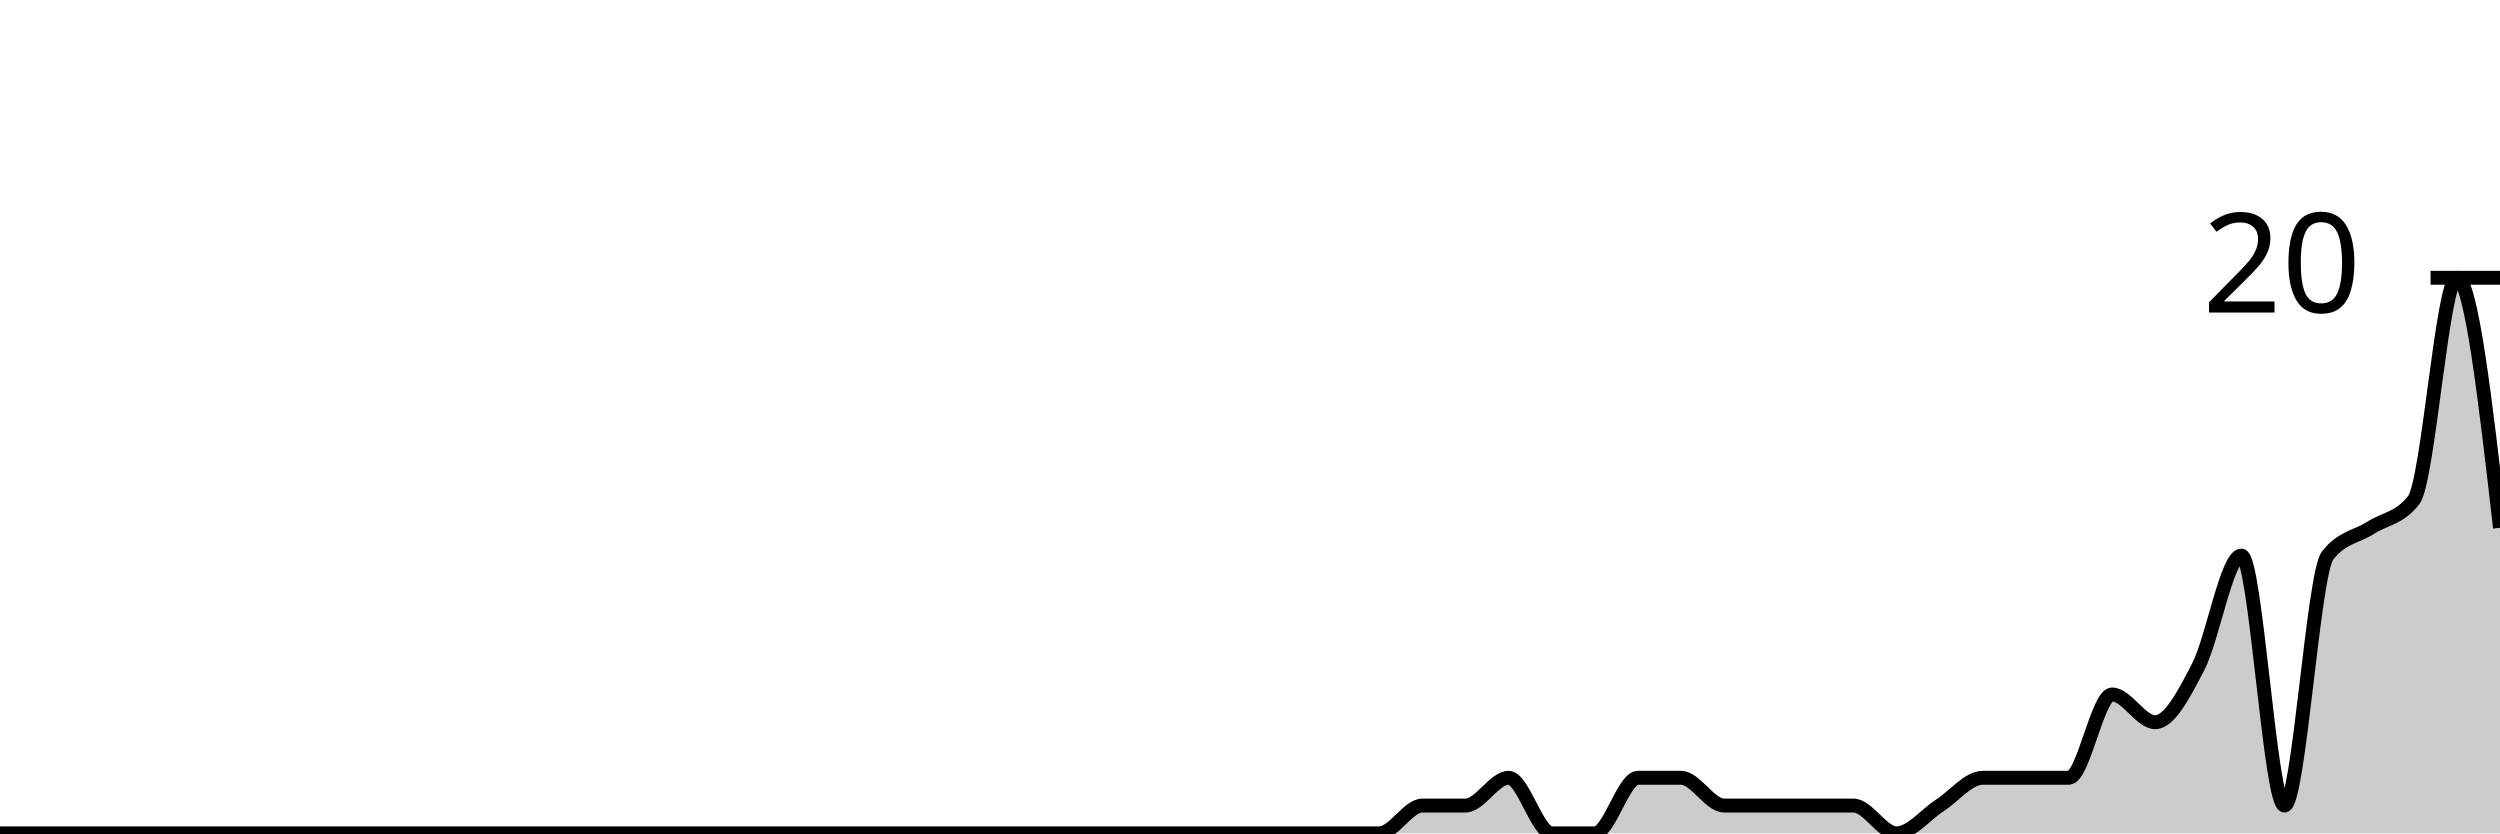
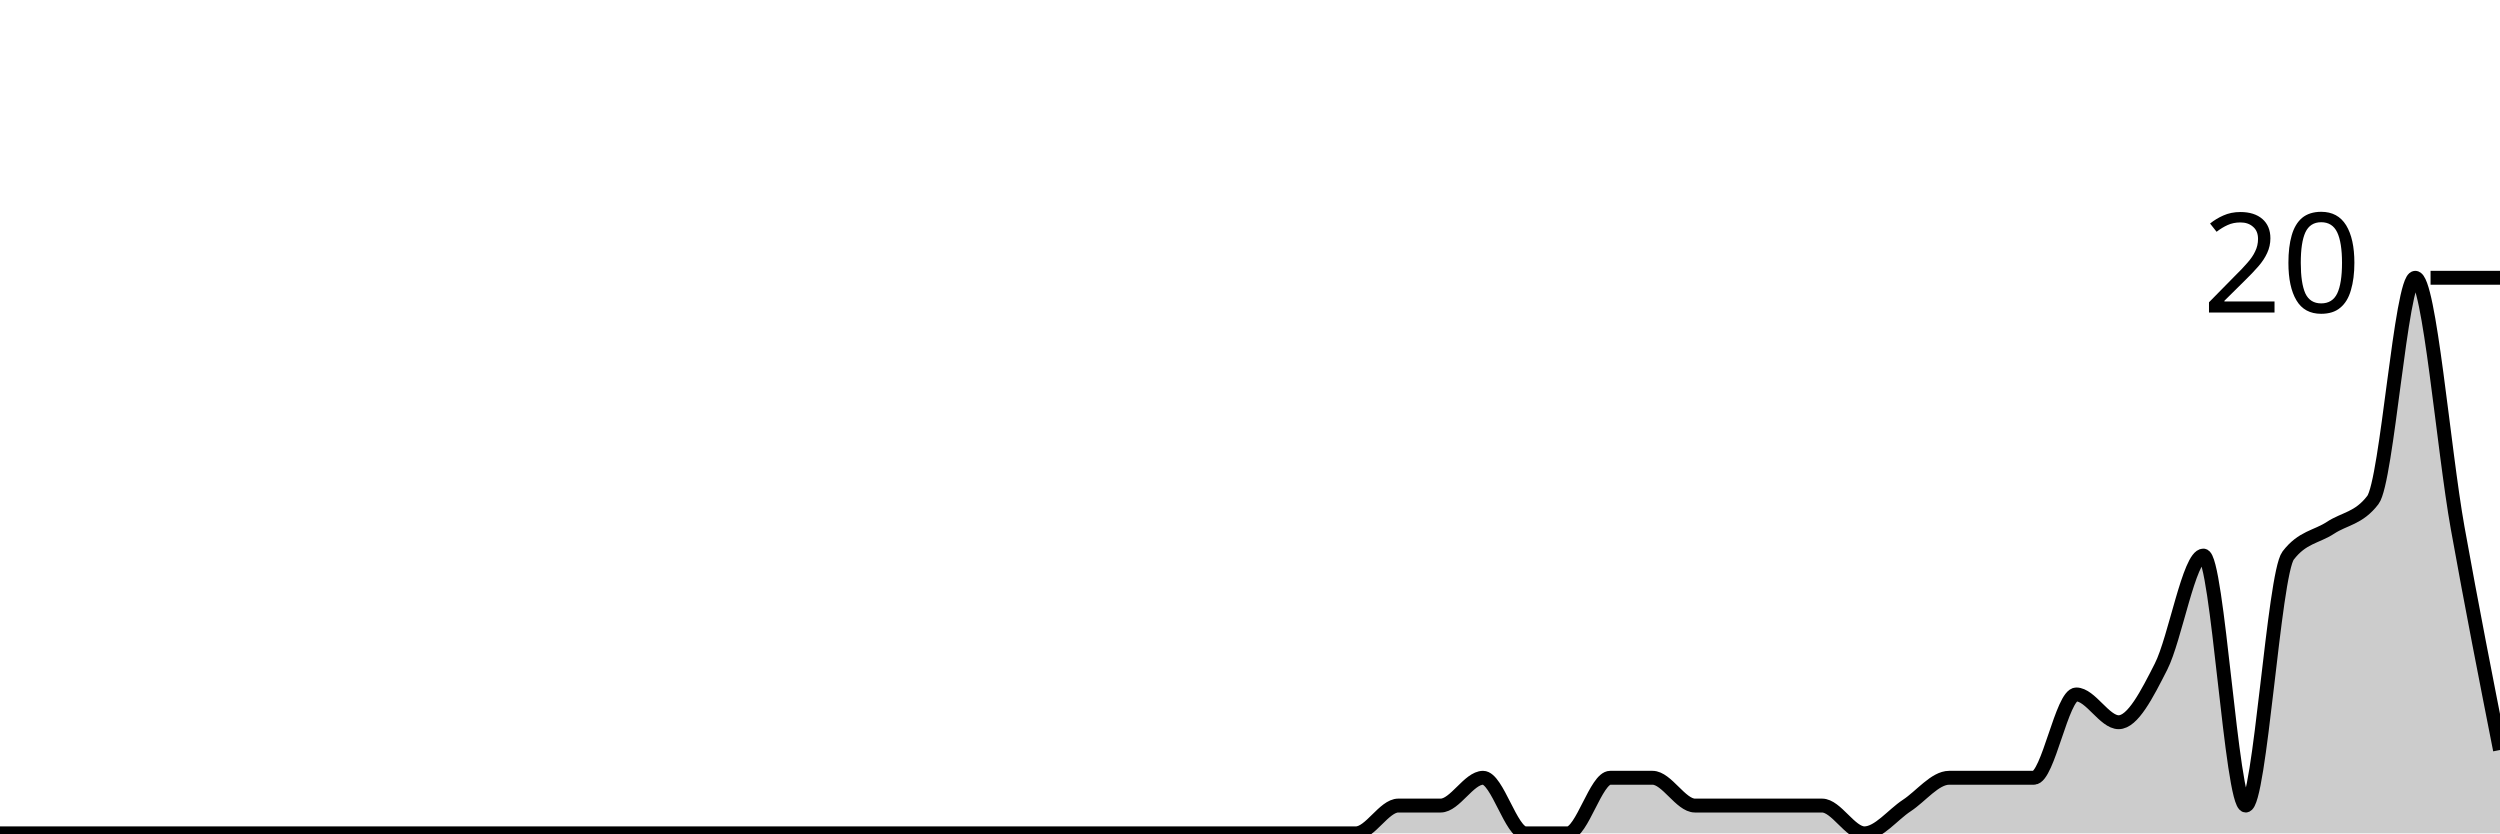
<svg xmlns="http://www.w3.org/2000/svg" viewBox="0 0 180 60">
  <g transform="translate(0,20)">
-     <path class="area" fill="rgba(0, 0, 0, 0.2)" d="M0,40C1.034,40,2.069,40,3.103,40C4.138,40,5.172,40,6.207,40C7.241,40,8.276,40,9.31,40C10.345,40,11.379,40,12.414,40C13.448,40,14.483,40,15.517,40C16.552,40,17.586,40,18.621,40C19.655,40,20.69,40,21.724,40C22.759,40,23.793,40,24.828,40C25.862,40,26.897,40,27.931,40C28.966,40,30,40,31.034,40C32.069,40,33.103,40,34.138,40C35.172,40,36.207,40,37.241,40C38.276,40,39.31,40,40.345,40C41.379,40,42.414,40,43.448,40C44.483,40,45.517,40,46.552,40C47.586,40,48.621,40,49.655,40C50.69,40,51.724,40,52.759,40C53.793,40,54.828,40,55.862,40C56.897,40,57.931,40,58.966,40C60,40,61.034,40,62.069,40C63.103,40,64.138,40,65.172,40C66.207,40,67.241,40,68.276,40C69.31,40,70.345,40,71.379,40C72.414,40,73.448,40,74.483,40C75.517,40,76.552,40,77.586,40C78.621,40,79.655,40,80.69,40C81.724,40,82.759,40,83.793,40C84.828,40,85.862,40,86.897,40C87.931,40,88.966,40,90,40C91.034,40,92.069,40,93.103,40C94.138,40,95.172,40,96.207,40C97.241,40,98.276,40,99.31,40C100.345,40,101.379,38,102.414,38C103.448,38,104.483,38,105.517,38C106.552,38,107.586,36,108.621,36C109.655,36,110.69,40,111.724,40C112.759,40,113.793,40,114.828,40C115.862,40,116.897,36,117.931,36C118.966,36,120,36,121.034,36C122.069,36,123.103,38,124.138,38C125.172,38,126.207,38,127.241,38C128.276,38,129.31,38,130.345,38C131.379,38,132.414,38,133.448,38C134.483,38,135.517,40,136.552,40C137.586,40,138.621,38.667,139.655,38C140.69,37.333,141.724,36,142.759,36C143.793,36,144.828,36,145.862,36C146.897,36,147.931,36,148.966,36C150,36,151.034,30,152.069,30C153.103,30,154.138,32,155.172,32C156.207,32,157.241,30,158.276,28C159.31,26,160.345,20,161.379,20C162.414,20,163.448,38,164.483,38C165.517,38,166.552,21.333,167.586,20C168.621,18.667,169.655,18.667,170.69,18C171.724,17.333,172.759,17.333,173.793,16C174.828,14.667,175.862,0,176.897,0C177.931,0,178.966,9,180,18L180,40C178.966,40,177.931,40,176.897,40C175.862,40,174.828,40,173.793,40C172.759,40,171.724,40,170.69,40C169.655,40,168.621,40,167.586,40C166.552,40,165.517,40,164.483,40C163.448,40,162.414,40,161.379,40C160.345,40,159.31,40,158.276,40C157.241,40,156.207,40,155.172,40C154.138,40,153.103,40,152.069,40C151.034,40,150,40,148.966,40C147.931,40,146.897,40,145.862,40C144.828,40,143.793,40,142.759,40C141.724,40,140.69,40,139.655,40C138.621,40,137.586,40,136.552,40C135.517,40,134.483,40,133.448,40C132.414,40,131.379,40,130.345,40C129.31,40,128.276,40,127.241,40C126.207,40,125.172,40,124.138,40C123.103,40,122.069,40,121.034,40C120,40,118.966,40,117.931,40C116.897,40,115.862,40,114.828,40C113.793,40,112.759,40,111.724,40C110.69,40,109.655,40,108.621,40C107.586,40,106.552,40,105.517,40C104.483,40,103.448,40,102.414,40C101.379,40,100.345,40,99.31,40C98.276,40,97.241,40,96.207,40C95.172,40,94.138,40,93.103,40C92.069,40,91.034,40,90,40C88.966,40,87.931,40,86.897,40C85.862,40,84.828,40,83.793,40C82.759,40,81.724,40,80.69,40C79.655,40,78.621,40,77.586,40C76.552,40,75.517,40,74.483,40C73.448,40,72.414,40,71.379,40C70.345,40,69.31,40,68.276,40C67.241,40,66.207,40,65.172,40C64.138,40,63.103,40,62.069,40C61.034,40,60,40,58.966,40C57.931,40,56.897,40,55.862,40C54.828,40,53.793,40,52.759,40C51.724,40,50.69,40,49.655,40C48.621,40,47.586,40,46.552,40C45.517,40,44.483,40,43.448,40C42.414,40,41.379,40,40.345,40C39.31,40,38.276,40,37.241,40C36.207,40,35.172,40,34.138,40C33.103,40,32.069,40,31.034,40C30,40,28.966,40,27.931,40C26.897,40,25.862,40,24.828,40C23.793,40,22.759,40,21.724,40C20.69,40,19.655,40,18.621,40C17.586,40,16.552,40,15.517,40C14.483,40,13.448,40,12.414,40C11.379,40,10.345,40,9.31,40C8.276,40,7.241,40,6.207,40C5.172,40,4.138,40,3.103,40C2.069,40,1.034,40,0,40Z" />
-     <path class="line" stroke="black" fill="none" d="M0,40C1.034,40,2.069,40,3.103,40C4.138,40,5.172,40,6.207,40C7.241,40,8.276,40,9.31,40C10.345,40,11.379,40,12.414,40C13.448,40,14.483,40,15.517,40C16.552,40,17.586,40,18.621,40C19.655,40,20.69,40,21.724,40C22.759,40,23.793,40,24.828,40C25.862,40,26.897,40,27.931,40C28.966,40,30,40,31.034,40C32.069,40,33.103,40,34.138,40C35.172,40,36.207,40,37.241,40C38.276,40,39.31,40,40.345,40C41.379,40,42.414,40,43.448,40C44.483,40,45.517,40,46.552,40C47.586,40,48.621,40,49.655,40C50.69,40,51.724,40,52.759,40C53.793,40,54.828,40,55.862,40C56.897,40,57.931,40,58.966,40C60,40,61.034,40,62.069,40C63.103,40,64.138,40,65.172,40C66.207,40,67.241,40,68.276,40C69.31,40,70.345,40,71.379,40C72.414,40,73.448,40,74.483,40C75.517,40,76.552,40,77.586,40C78.621,40,79.655,40,80.69,40C81.724,40,82.759,40,83.793,40C84.828,40,85.862,40,86.897,40C87.931,40,88.966,40,90,40C91.034,40,92.069,40,93.103,40C94.138,40,95.172,40,96.207,40C97.241,40,98.276,40,99.31,40C100.345,40,101.379,38,102.414,38C103.448,38,104.483,38,105.517,38C106.552,38,107.586,36,108.621,36C109.655,36,110.69,40,111.724,40C112.759,40,113.793,40,114.828,40C115.862,40,116.897,36,117.931,36C118.966,36,120,36,121.034,36C122.069,36,123.103,38,124.138,38C125.172,38,126.207,38,127.241,38C128.276,38,129.31,38,130.345,38C131.379,38,132.414,38,133.448,38C134.483,38,135.517,40,136.552,40C137.586,40,138.621,38.667,139.655,38C140.69,37.333,141.724,36,142.759,36C143.793,36,144.828,36,145.862,36C146.897,36,147.931,36,148.966,36C150,36,151.034,30,152.069,30C153.103,30,154.138,32,155.172,32C156.207,32,157.241,30,158.276,28C159.31,26,160.345,20,161.379,20C162.414,20,163.448,38,164.483,38C165.517,38,166.552,21.333,167.586,20C168.621,18.667,169.655,18.667,170.69,18C171.724,17.333,172.759,17.333,173.793,16C174.828,14.667,175.862,0,176.897,0C177.931,0,178.966,9,180,18" />
+     <path class="area" fill="rgba(0, 0, 0, 0.2)" d="M0,40C1.017,40,2.034,40,3.051,40C4.068,40,5.085,40,6.102,40C7.119,40,8.136,40,9.153,40C10.169,40,11.186,40,12.203,40C13.22,40,14.237,40,15.254,40C16.271,40,17.288,40,18.305,40C19.322,40,20.339,40,21.356,40C22.373,40,23.39,40,24.407,40C25.424,40,26.441,40,27.458,40C28.475,40,29.492,40,30.508,40C31.525,40,32.542,40,33.559,40C34.576,40,35.593,40,36.61,40C37.627,40,38.644,40,39.661,40C40.678,40,41.695,40,42.712,40C43.729,40,44.746,40,45.763,40C46.78,40,47.797,40,48.814,40C49.831,40,50.847,40,51.864,40C52.881,40,53.898,40,54.915,40C55.932,40,56.949,40,57.966,40C58.983,40,60,40,61.017,40C62.034,40,63.051,40,64.068,40C65.085,40,66.102,40,67.119,40C68.136,40,69.153,40,70.169,40C71.186,40,72.203,40,73.22,40C74.237,40,75.254,40,76.271,40C77.288,40,78.305,40,79.322,40C80.339,40,81.356,40,82.373,40C83.39,40,84.407,40,85.424,40C86.441,40,87.458,40,88.475,40C89.492,40,90.508,40,91.525,40C92.542,40,93.559,40,94.576,40C95.593,40,96.61,40,97.627,40C98.644,40,99.661,38,100.678,38C101.695,38,102.712,38,103.729,38C104.746,38,105.763,36,106.78,36C107.797,36,108.814,40,109.831,40C110.847,40,111.864,40,112.881,40C113.898,40,114.915,36,115.932,36C116.949,36,117.966,36,118.983,36C120,36,121.017,38,122.034,38C123.051,38,124.068,38,125.085,38C126.102,38,127.119,38,128.136,38C129.153,38,130.169,38,131.186,38C132.203,38,133.22,40,134.237,40C135.254,40,136.271,38.667,137.288,38C138.305,37.333,139.322,36,140.339,36C141.356,36,142.373,36,143.39,36C144.407,36,145.424,36,146.441,36C147.458,36,148.475,30,149.492,30C150.508,30,151.525,32,152.542,32C153.559,32,154.576,30,155.593,28C156.61,26,157.627,20,158.644,20C159.661,20,160.678,38,161.695,38C162.712,38,163.729,21.333,164.746,20C165.763,18.667,166.78,18.667,167.797,18C168.814,17.333,169.831,17.333,170.847,16C171.864,14.667,172.881,0,173.898,0C174.915,0,175.932,12.333,176.949,18C177.966,23.667,178.983,28.833,180,34L180,40C178.983,40,177.966,40,176.949,40C175.932,40,174.915,40,173.898,40C172.881,40,171.864,40,170.847,40C169.831,40,168.814,40,167.797,40C166.78,40,165.763,40,164.746,40C163.729,40,162.712,40,161.695,40C160.678,40,159.661,40,158.644,40C157.627,40,156.61,40,155.593,40C154.576,40,153.559,40,152.542,40C151.525,40,150.508,40,149.492,40C148.475,40,147.458,40,146.441,40C145.424,40,144.407,40,143.39,40C142.373,40,141.356,40,140.339,40C139.322,40,138.305,40,137.288,40C136.271,40,135.254,40,134.237,40C133.22,40,132.203,40,131.186,40C130.169,40,129.153,40,128.136,40C127.119,40,126.102,40,125.085,40C124.068,40,123.051,40,122.034,40C121.017,40,120,40,118.983,40C117.966,40,116.949,40,115.932,40C114.915,40,113.898,40,112.881,40C111.864,40,110.847,40,109.831,40C108.814,40,107.797,40,106.78,40C105.763,40,104.746,40,103.729,40C102.712,40,101.695,40,100.678,40C99.661,40,98.644,40,97.627,40C96.61,40,95.593,40,94.576,40C93.559,40,92.542,40,91.525,40C90.508,40,89.492,40,88.475,40C87.458,40,86.441,40,85.424,40C84.407,40,83.39,40,82.373,40C81.356,40,80.339,40,79.322,40C78.305,40,77.288,40,76.271,40C75.254,40,74.237,40,73.22,40C72.203,40,71.186,40,70.169,40C69.153,40,68.136,40,67.119,40C66.102,40,65.085,40,64.068,40C63.051,40,62.034,40,61.017,40C60,40,58.983,40,57.966,40C56.949,40,55.932,40,54.915,40C53.898,40,52.881,40,51.864,40C50.847,40,49.831,40,48.814,40C47.797,40,46.78,40,45.763,40C44.746,40,43.729,40,42.712,40C41.695,40,40.678,40,39.661,40C38.644,40,37.627,40,36.61,40C35.593,40,34.576,40,33.559,40C32.542,40,31.525,40,30.508,40C29.492,40,28.475,40,27.458,40C26.441,40,25.424,40,24.407,40C23.39,40,22.373,40,21.356,40C20.339,40,19.322,40,18.305,40C17.288,40,16.271,40,15.254,40C14.237,40,13.22,40,12.203,40C11.186,40,10.169,40,9.153,40C8.136,40,7.119,40,6.102,40C5.085,40,4.068,40,3.051,40C2.034,40,1.017,40,0,40Z" />
+     <path class="line" stroke="black" fill="none" d="M0,40C1.017,40,2.034,40,3.051,40C4.068,40,5.085,40,6.102,40C7.119,40,8.136,40,9.153,40C10.169,40,11.186,40,12.203,40C13.22,40,14.237,40,15.254,40C16.271,40,17.288,40,18.305,40C19.322,40,20.339,40,21.356,40C22.373,40,23.39,40,24.407,40C25.424,40,26.441,40,27.458,40C28.475,40,29.492,40,30.508,40C31.525,40,32.542,40,33.559,40C34.576,40,35.593,40,36.61,40C37.627,40,38.644,40,39.661,40C40.678,40,41.695,40,42.712,40C43.729,40,44.746,40,45.763,40C46.78,40,47.797,40,48.814,40C49.831,40,50.847,40,51.864,40C52.881,40,53.898,40,54.915,40C55.932,40,56.949,40,57.966,40C58.983,40,60,40,61.017,40C62.034,40,63.051,40,64.068,40C65.085,40,66.102,40,67.119,40C68.136,40,69.153,40,70.169,40C71.186,40,72.203,40,73.22,40C74.237,40,75.254,40,76.271,40C77.288,40,78.305,40,79.322,40C80.339,40,81.356,40,82.373,40C83.39,40,84.407,40,85.424,40C86.441,40,87.458,40,88.475,40C89.492,40,90.508,40,91.525,40C92.542,40,93.559,40,94.576,40C95.593,40,96.61,40,97.627,40C98.644,40,99.661,38,100.678,38C101.695,38,102.712,38,103.729,38C104.746,38,105.763,36,106.78,36C107.797,36,108.814,40,109.831,40C110.847,40,111.864,40,112.881,40C113.898,40,114.915,36,115.932,36C116.949,36,117.966,36,118.983,36C120,36,121.017,38,122.034,38C123.051,38,124.068,38,125.085,38C126.102,38,127.119,38,128.136,38C129.153,38,130.169,38,131.186,38C132.203,38,133.22,40,134.237,40C135.254,40,136.271,38.667,137.288,38C138.305,37.333,139.322,36,140.339,36C141.356,36,142.373,36,143.39,36C144.407,36,145.424,36,146.441,36C147.458,36,148.475,30,149.492,30C150.508,30,151.525,32,152.542,32C153.559,32,154.576,30,155.593,28C156.61,26,157.627,20,158.644,20C159.661,20,160.678,38,161.695,38C162.712,38,163.729,21.333,164.746,20C165.763,18.667,166.78,18.667,167.797,18C168.814,17.333,169.831,17.333,170.847,16C171.864,14.667,172.881,0,173.898,0C174.915,0,175.932,12.333,176.949,18C177.966,23.667,178.983,28.833,180,34" />
    <path class="axis-ceiling" stroke-width="1" stroke="black" fill="none" d="M175,0L180,0" />
    <text class="axis-ceiling-label" font-family="sans-serif" text-anchor="end" font-size="10px" x="170" y="2.5">20</text>
  </g>
</svg>
